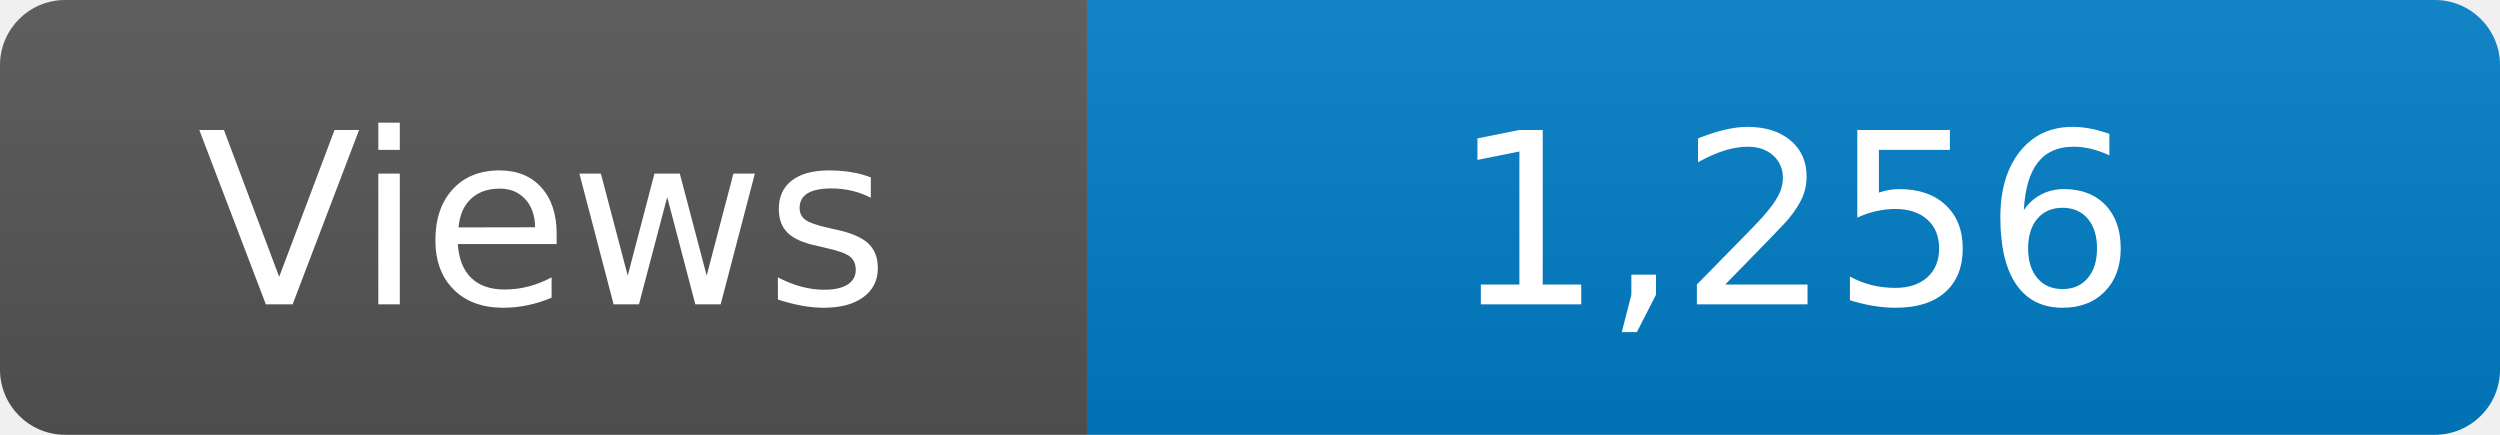
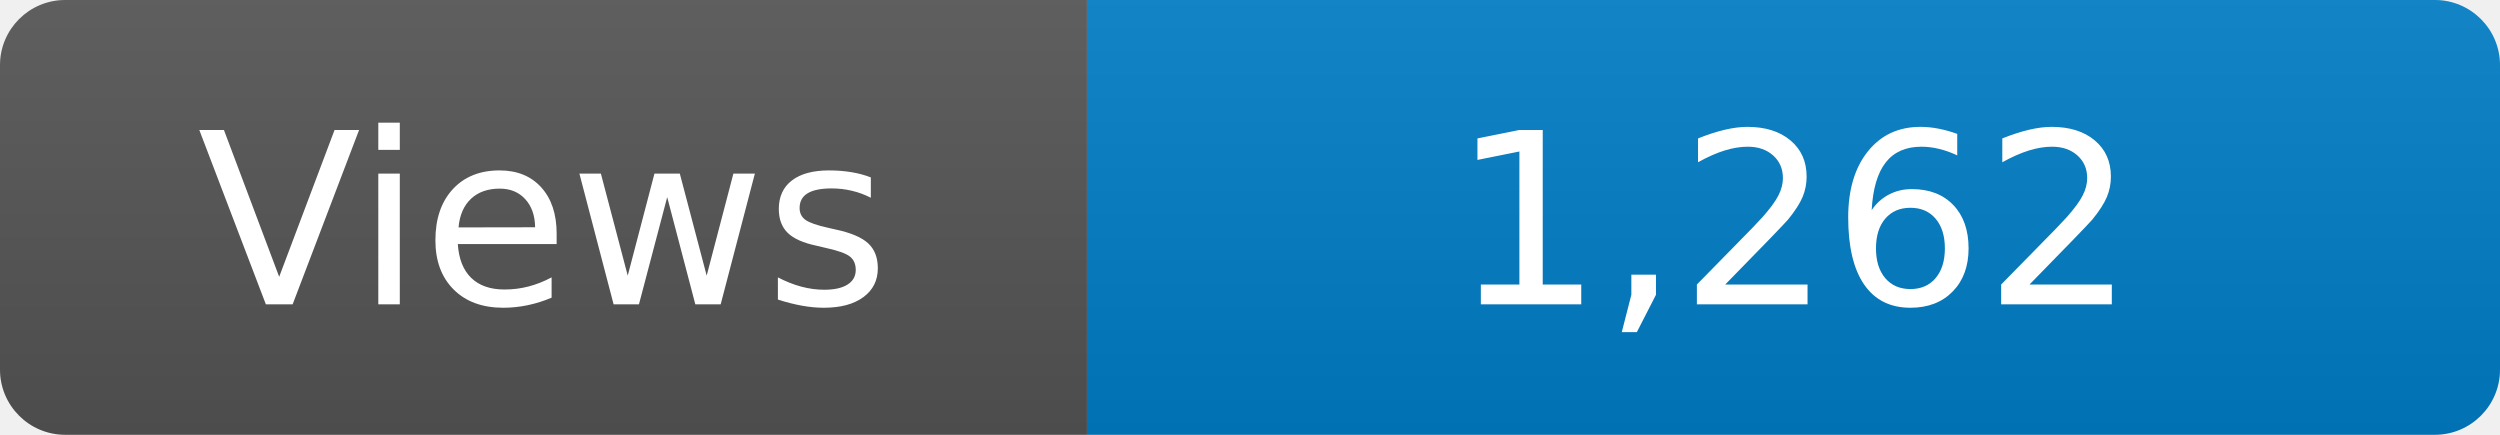
<svg xmlns="http://www.w3.org/2000/svg" width="115" height="20" role="img" aria-label="Maintained?: yes">
  <linearGradient id="s" x2="0" y2="100%">
    <stop offset="0" stop-color="#bbb" stop-opacity=".1" />
    <stop offset="1" stop-opacity=".1" />
  </linearGradient>
  <clipPath id="r">
    <rect width="115" height="20" rx="3" fill="#fff" />
  </clipPath>
  <g clip-path="url(#r)">
    <rect width="50" height="20" fill="#555" />
    <rect x="50" width="160" height="20" fill="#007ec6" />
    <rect width="115" height="20" fill="url(#s)" />
  </g>
  <g fill="#fff" text-anchor="middle" font-family="Verdana,Geneva,DejaVu Sans,sans-serif" font-size="110">
    <text x="250" y="140" transform="scale(.1)" fill="#fff">Views</text>
-     <text x="825" y="140" transform="scale(.1)" fill="#fff">1,256</text>
+     <text x="825" y="140" transform="scale(.1)" fill="#fff">1,262</text>
  </g>
</svg>
